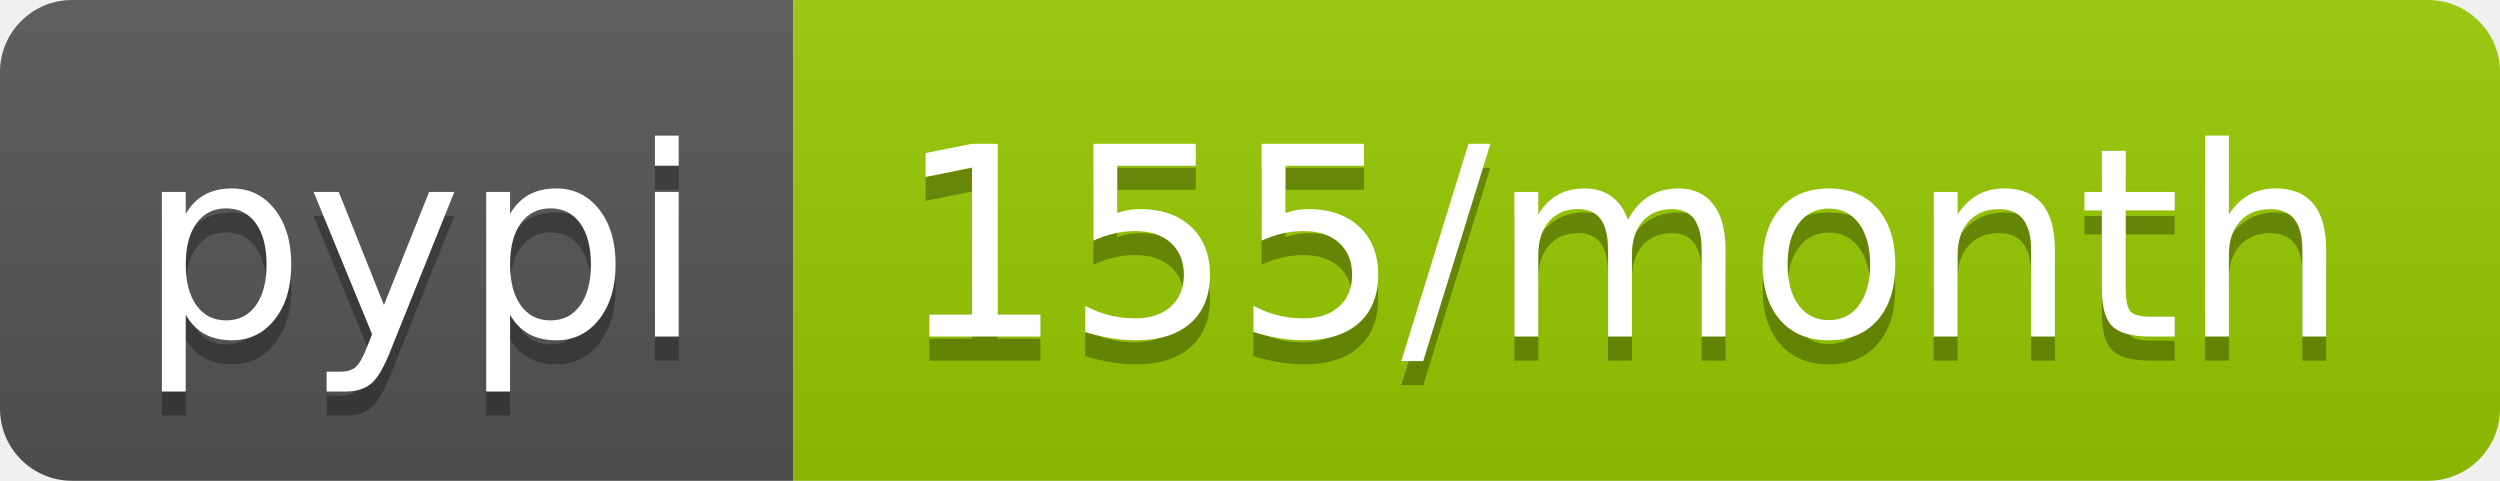
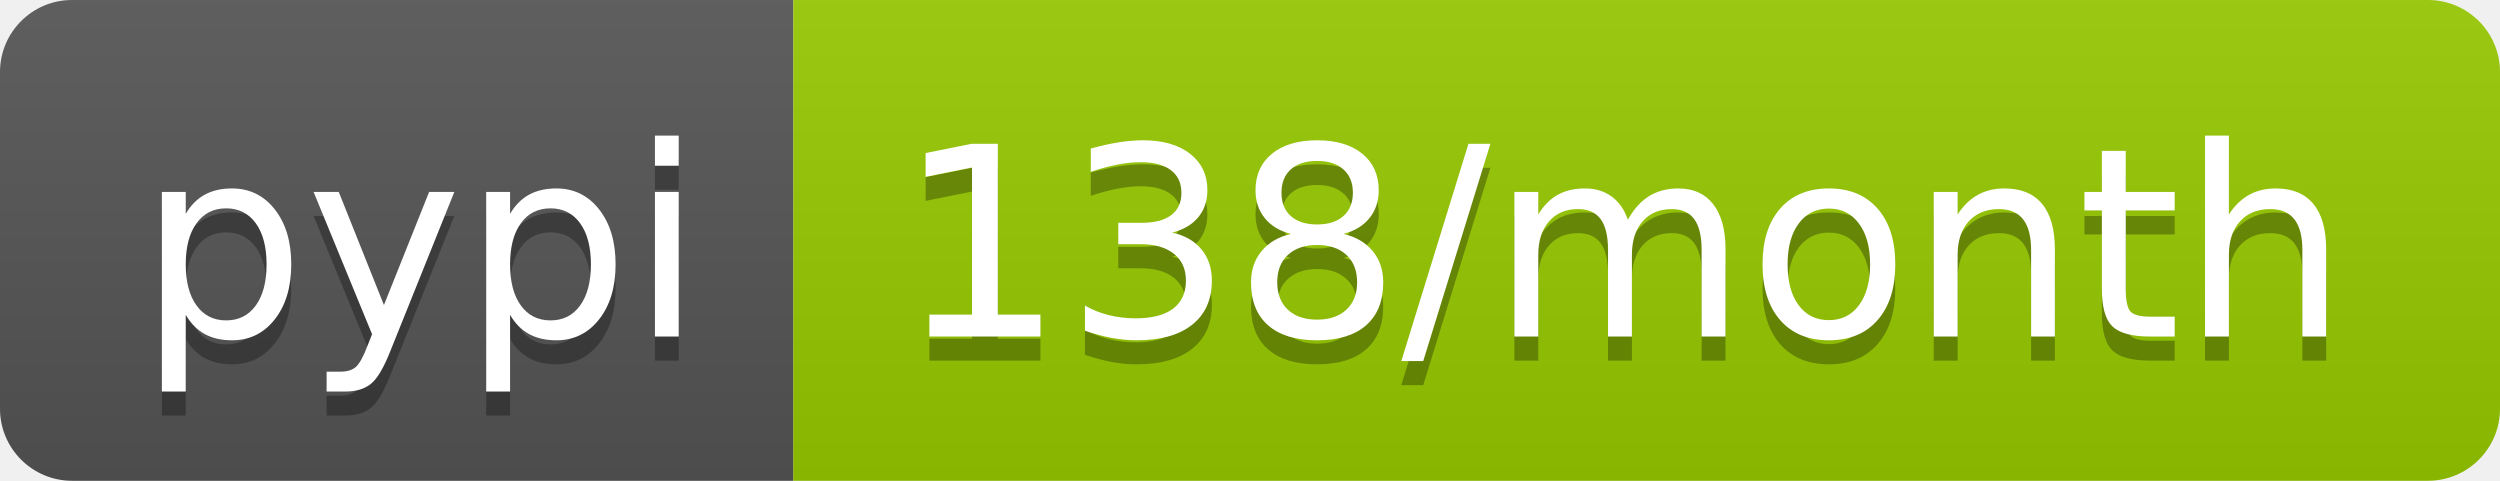
- <svg xmlns="http://www.w3.org/2000/svg" width="104" height="20" role="img" aria-label="pypi: 155/month">
+ <svg xmlns="http://www.w3.org/2000/svg" width="104" height="20" role="img" aria-label="pypi: 138/month">
  <linearGradient id="s" x2="0" y2="100%">
    <stop offset="0" stop-color="#bbb" stop-opacity=".1" />
    <stop offset="1" stop-opacity=".1" />
  </linearGradient>
  <clipPath id="r">
    <rect width="104" height="20" rx="3" fill="#fff" />
  </clipPath>
  <g clip-path="url(#r)">
    <rect width="33" height="20" fill="#555" />
    <rect x="33" width="71" height="20" fill="#97ca00" />
    <rect width="104" height="20" fill="url(#s)" />
  </g>
  <g fill="#fff" text-anchor="middle" font-family="Verdana,Geneva,DejaVu Sans,sans-serif" text-rendering="geometricPrecision" font-size="110">
    <text aria-hidden="true" x="175" y="150" fill="#010101" fill-opacity=".3" transform="scale(.1)" textLength="230">pypi</text>
    <text x="175" y="140" transform="scale(.1)" fill="#fff" textLength="230">pypi</text>
-     <text aria-hidden="true" x="675" y="150" fill="#010101" fill-opacity=".3" transform="scale(.1)" textLength="610">155/month</text>
-     <text x="675" y="140" transform="scale(.1)" fill="#fff" textLength="610">155/month</text>
+     <text aria-hidden="true" x="675" y="150" fill="#010101" fill-opacity=".3" transform="scale(.1)" textLength="610">138/month</text>
+     <text x="675" y="140" transform="scale(.1)" fill="#fff" textLength="610">138/month</text>
  </g>
</svg>
